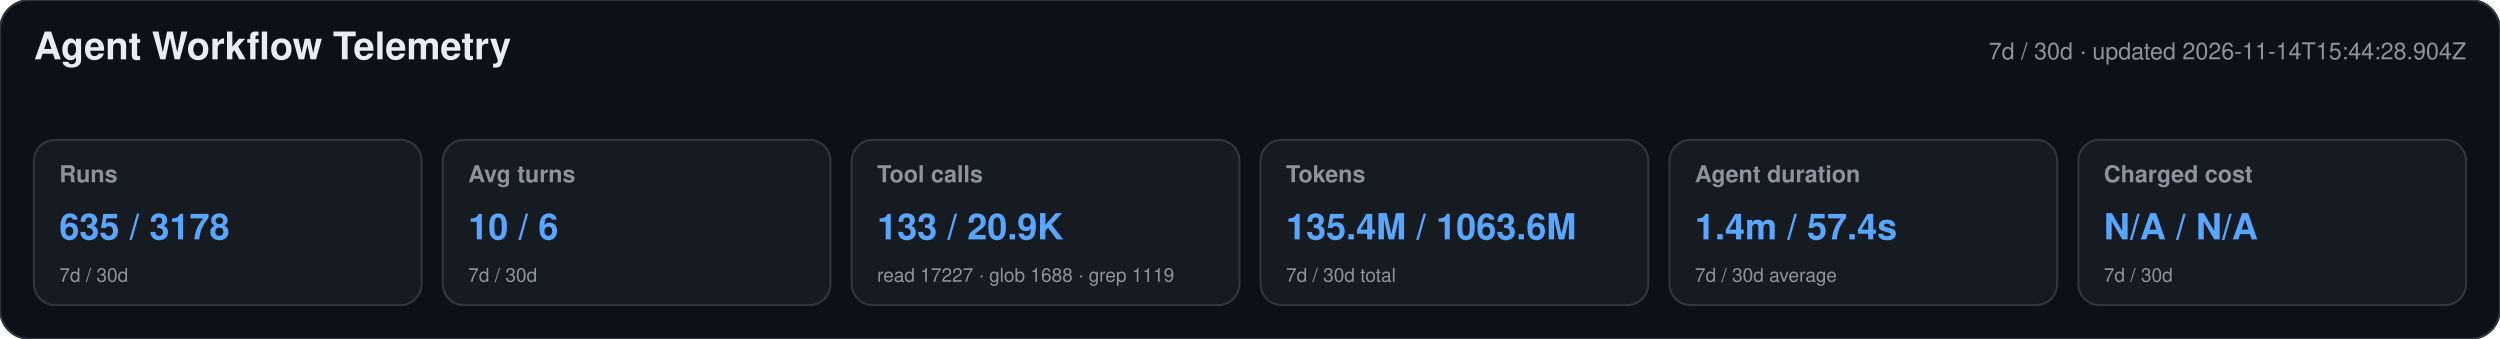
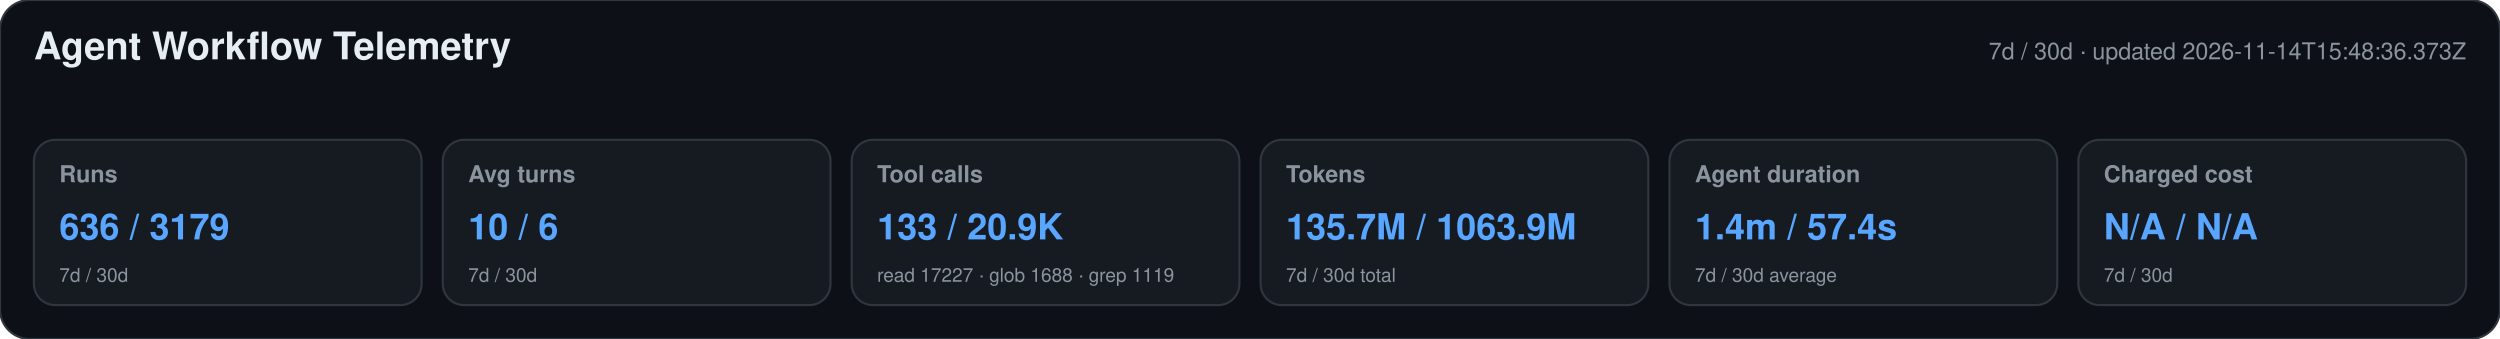
<svg xmlns="http://www.w3.org/2000/svg" width="1180" height="160" viewBox="0 0 1180 160" role="img" aria-labelledby="title desc">
  <style>text{font-family:-apple-system,BlinkMacSystemFont,"Segoe UI",Helvetica,Arial,sans-serif}.heading{font-size:18px;font-weight:650;fill:#e6edf3}.meta,.label,.secondary{fill:#8b949e}.meta,.label{font-size:11px}.label{font-weight:600}.primary{font-size:17px;font-weight:700;fill:#58a6ff}.secondary{font-size:9px}</style>
  <rect width="1180" height="160" rx="14" fill="#0d1117" stroke="#30363d" />
  <text x="16" y="28" class="heading">Agent Workflow Telemetry</text>
-   <text x="1164" y="28" text-anchor="end" class="meta">7d / 30d · updated 2026-11-14T15:44:28.904Z</text>
+   <text x="1164" y="28" text-anchor="end" class="meta">7d / 30d · updated 2026-11-14T15:48:36.373Z</text>
  <g>
    <rect x="16" y="66" width="183" height="78" rx="10" fill="#161b22" stroke="#30363d" />
    <text x="28" y="86" class="label">Runs</text>
-     <text x="28" y="113" class="primary">635 / 3178</text>
+     <text x="28" y="113" class="primary">636 / 3179</text>
    <text x="28" y="133" class="secondary">7d / 30d</text>
  </g>
  <g>
    <rect x="209" y="66" width="183" height="78" rx="10" fill="#161b22" stroke="#30363d" />
    <text x="221" y="86" class="label">Avg turns</text>
    <text x="221" y="113" class="primary">10 / 6</text>
    <text x="221" y="133" class="secondary">7d / 30d</text>
  </g>
  <g>
    <rect x="402" y="66" width="183" height="78" rx="10" fill="#161b22" stroke="#30363d" />
    <text x="414" y="86" class="label">Tool calls</text>
    <text x="414" y="113" class="primary">133 / 20.9K</text>
    <text x="414" y="133" class="secondary">read 17227 · glob 1688 · grep 1119</text>
  </g>
  <g>
    <rect x="595" y="66" width="183" height="78" rx="10" fill="#161b22" stroke="#30363d" />
    <text x="607" y="86" class="label">Tokens</text>
-     <text x="607" y="113" class="primary">135.4M / 1063.6M</text>
+     <text x="607" y="113" class="primary">135.7M / 1063.9M</text>
    <text x="607" y="133" class="secondary">7d / 30d total</text>
  </g>
  <g>
    <rect x="788" y="66" width="183" height="78" rx="10" fill="#161b22" stroke="#30363d" />
    <text x="800" y="86" class="label">Agent duration</text>
    <text x="800" y="113" class="primary">1.4m / 57.4s</text>
    <text x="800" y="133" class="secondary">7d / 30d average</text>
  </g>
  <g>
    <rect x="981" y="66" width="183" height="78" rx="10" fill="#161b22" stroke="#30363d" />
    <text x="993" y="86" class="label">Charged cost</text>
    <text x="993" y="113" class="primary">N/A / N/A</text>
    <text x="993" y="133" class="secondary">7d / 30d</text>
  </g>
</svg>
